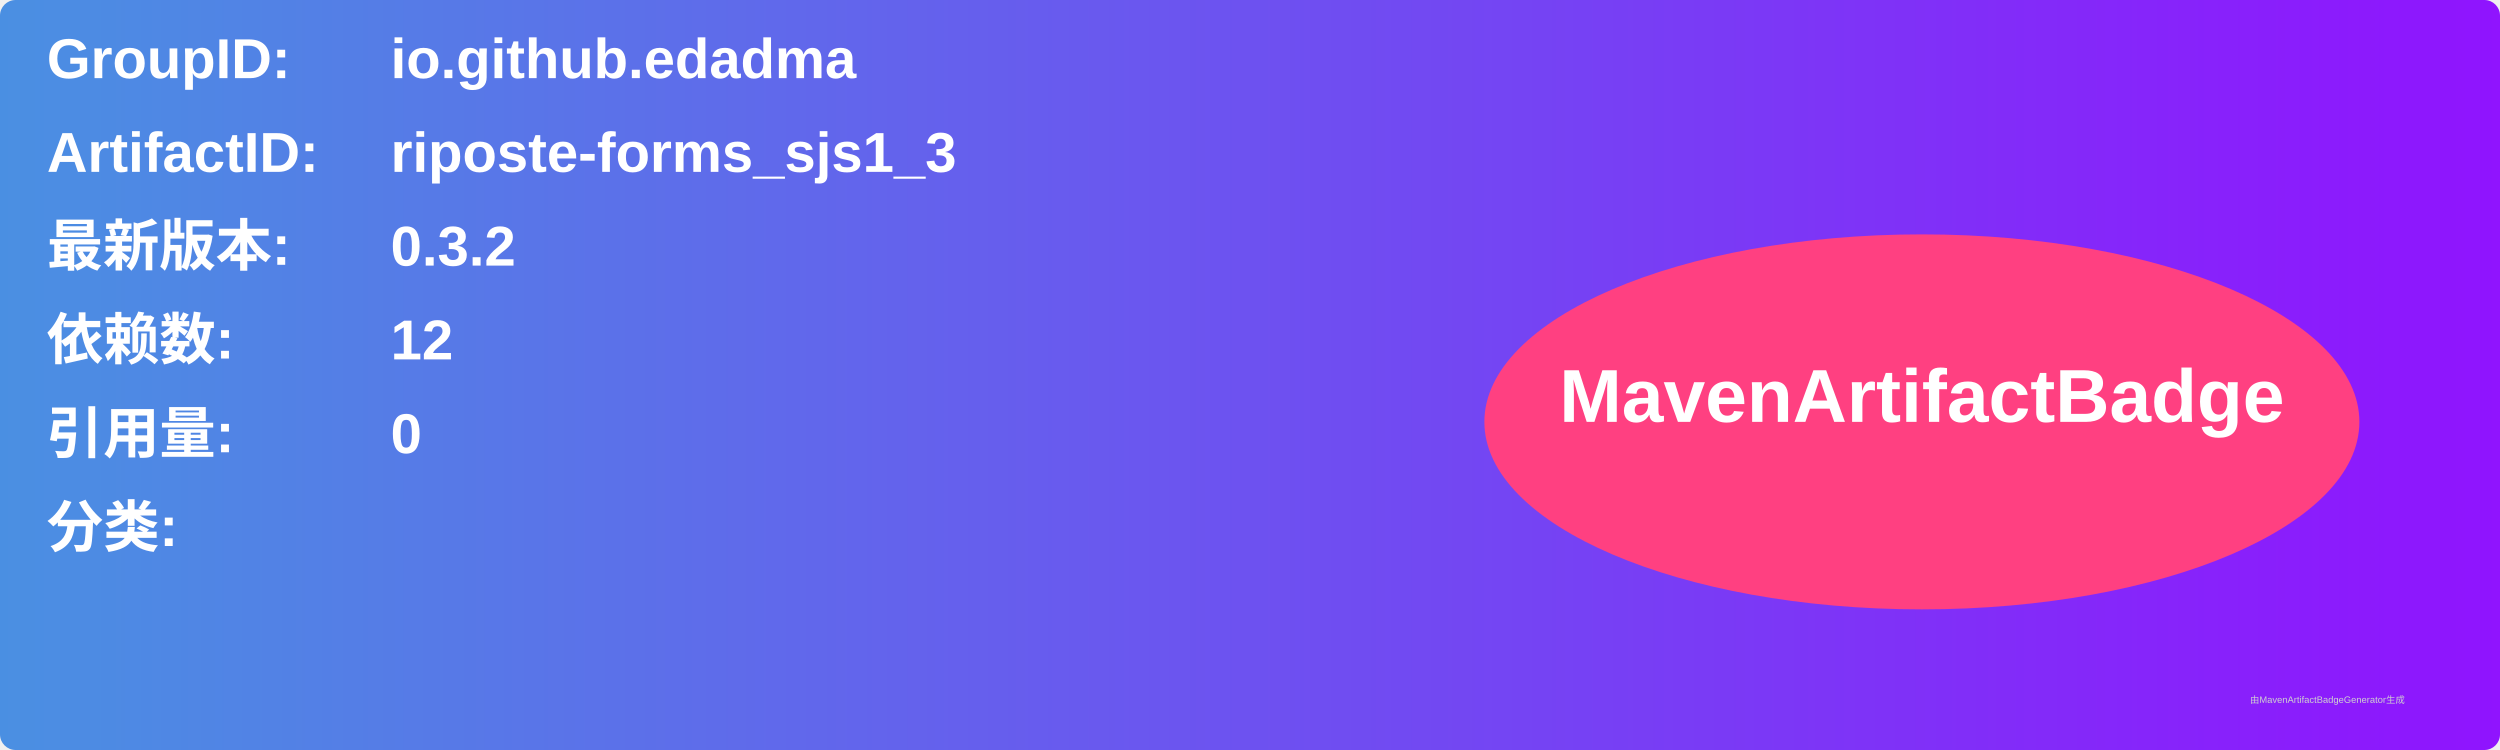
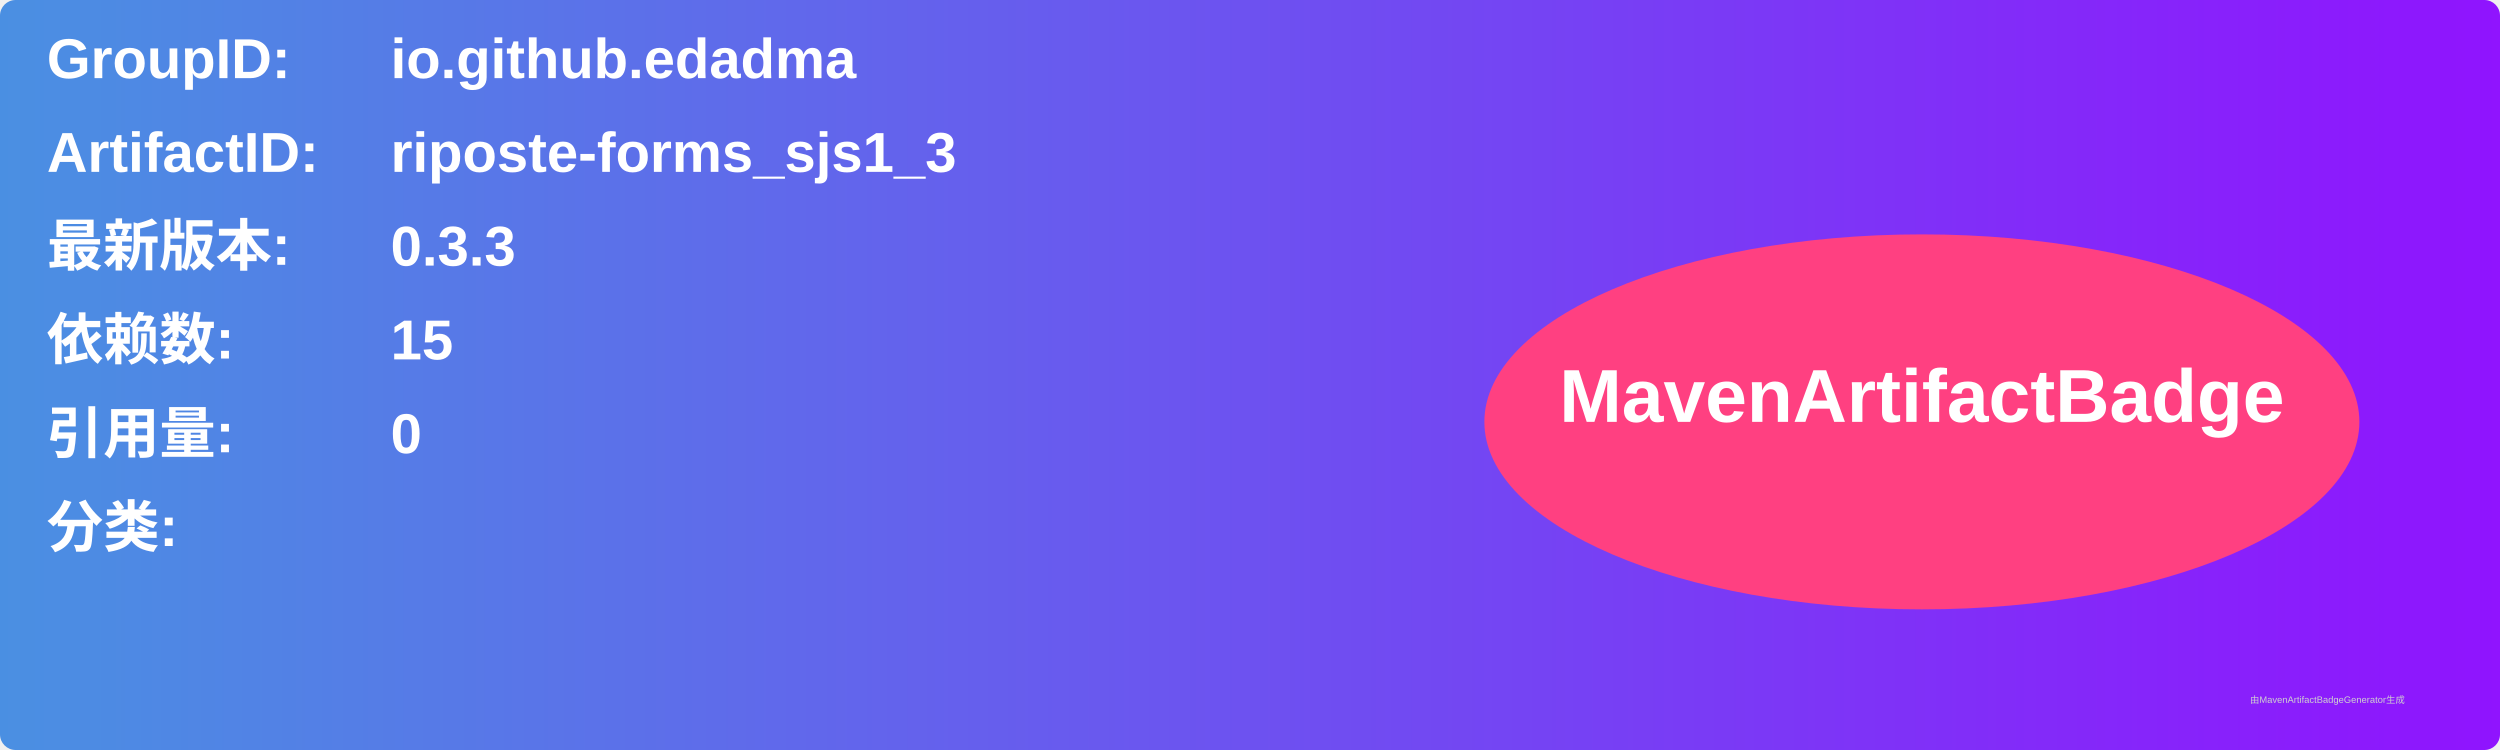
<svg xmlns="http://www.w3.org/2000/svg" width="800" height="240" viewBox="0 0 800 240">
  <linearGradient id="grad" x1="0%" y1="0%" x2="100%" y2="0%">
    <stop offset="0%" stop-color="#4a90e2" />
    <stop offset="100%" stop-color="#9013fe" />
  </linearGradient>
  <rect width="100%" height="100%" rx="5" ry="5" fill="url(#grad)" />
  <g transform="translate(15, 15)">
    <text x="0" y="10" font-family="Arial" font-size="18" fill="white" font-weight="bold" width="260">GroupID:</text>
    <text x="110" y="10" font-family="Arial" font-size="18" fill="white" font-weight="bold" width="460">io.github.edadma</text>
    <text x="0" y="40" font-family="Arial" font-size="18" fill="white" font-weight="bold" width="260">ArtifactID:</text>
    <text x="110" y="40" font-family="Arial" font-size="18" fill="white" font-weight="bold" width="460">riposte-forms_sjs1_3</text>
    <text x="0" y="70" font-family="Arial" font-size="18" fill="white" font-weight="bold">最新版本:</text>
    <text x="110" y="70" font-family="Arial" font-size="18" fill="white" font-weight="bold">
-       <tspan font-weight="bold">0.3.2</tspan>
+       <tspan font-weight="bold">0.3.3</tspan>
    </text>
    <text x="0" y="100" font-family="Arial" font-size="18" fill="white" font-weight="bold">依赖数: </text>
    <text x="110" y="100" font-family="Arial" font-size="18" fill="white">
-       <tspan font-weight="bold">12</tspan>
+       <tspan font-weight="bold">15</tspan>
    </text>
    <text x="0" y="130" font-family="Arial" font-size="18" fill="white" font-weight="bold">引用量: </text>
    <text x="110" y="130" font-family="Arial" font-size="18" fill="white">
      <tspan font-weight="bold">0</tspan>
    </text>
    <text x="0" y="160" font-family="Arial" font-size="18" fill="white" font-weight="bold">分类:</text>
    <text x="10" y="190" font-family="Arial" font-size="10" fill="white">
      <tspan font-weight="bold" />
    </text>
    <ellipse cx="600" cy="120" rx="140" ry="60" fill="#ff4081" />
    <text x="600" y="120" text-anchor="middle" font-family="Arial" font-size="24" fill="white" font-weight="bold">MavenArtifactBadge</text>
  </g>
  <text x="720" y="225" font-family="Arial" font-size="3" fill="#d0d0d0">由MavenArtifactBadgeGenerator生成</text>
</svg>
